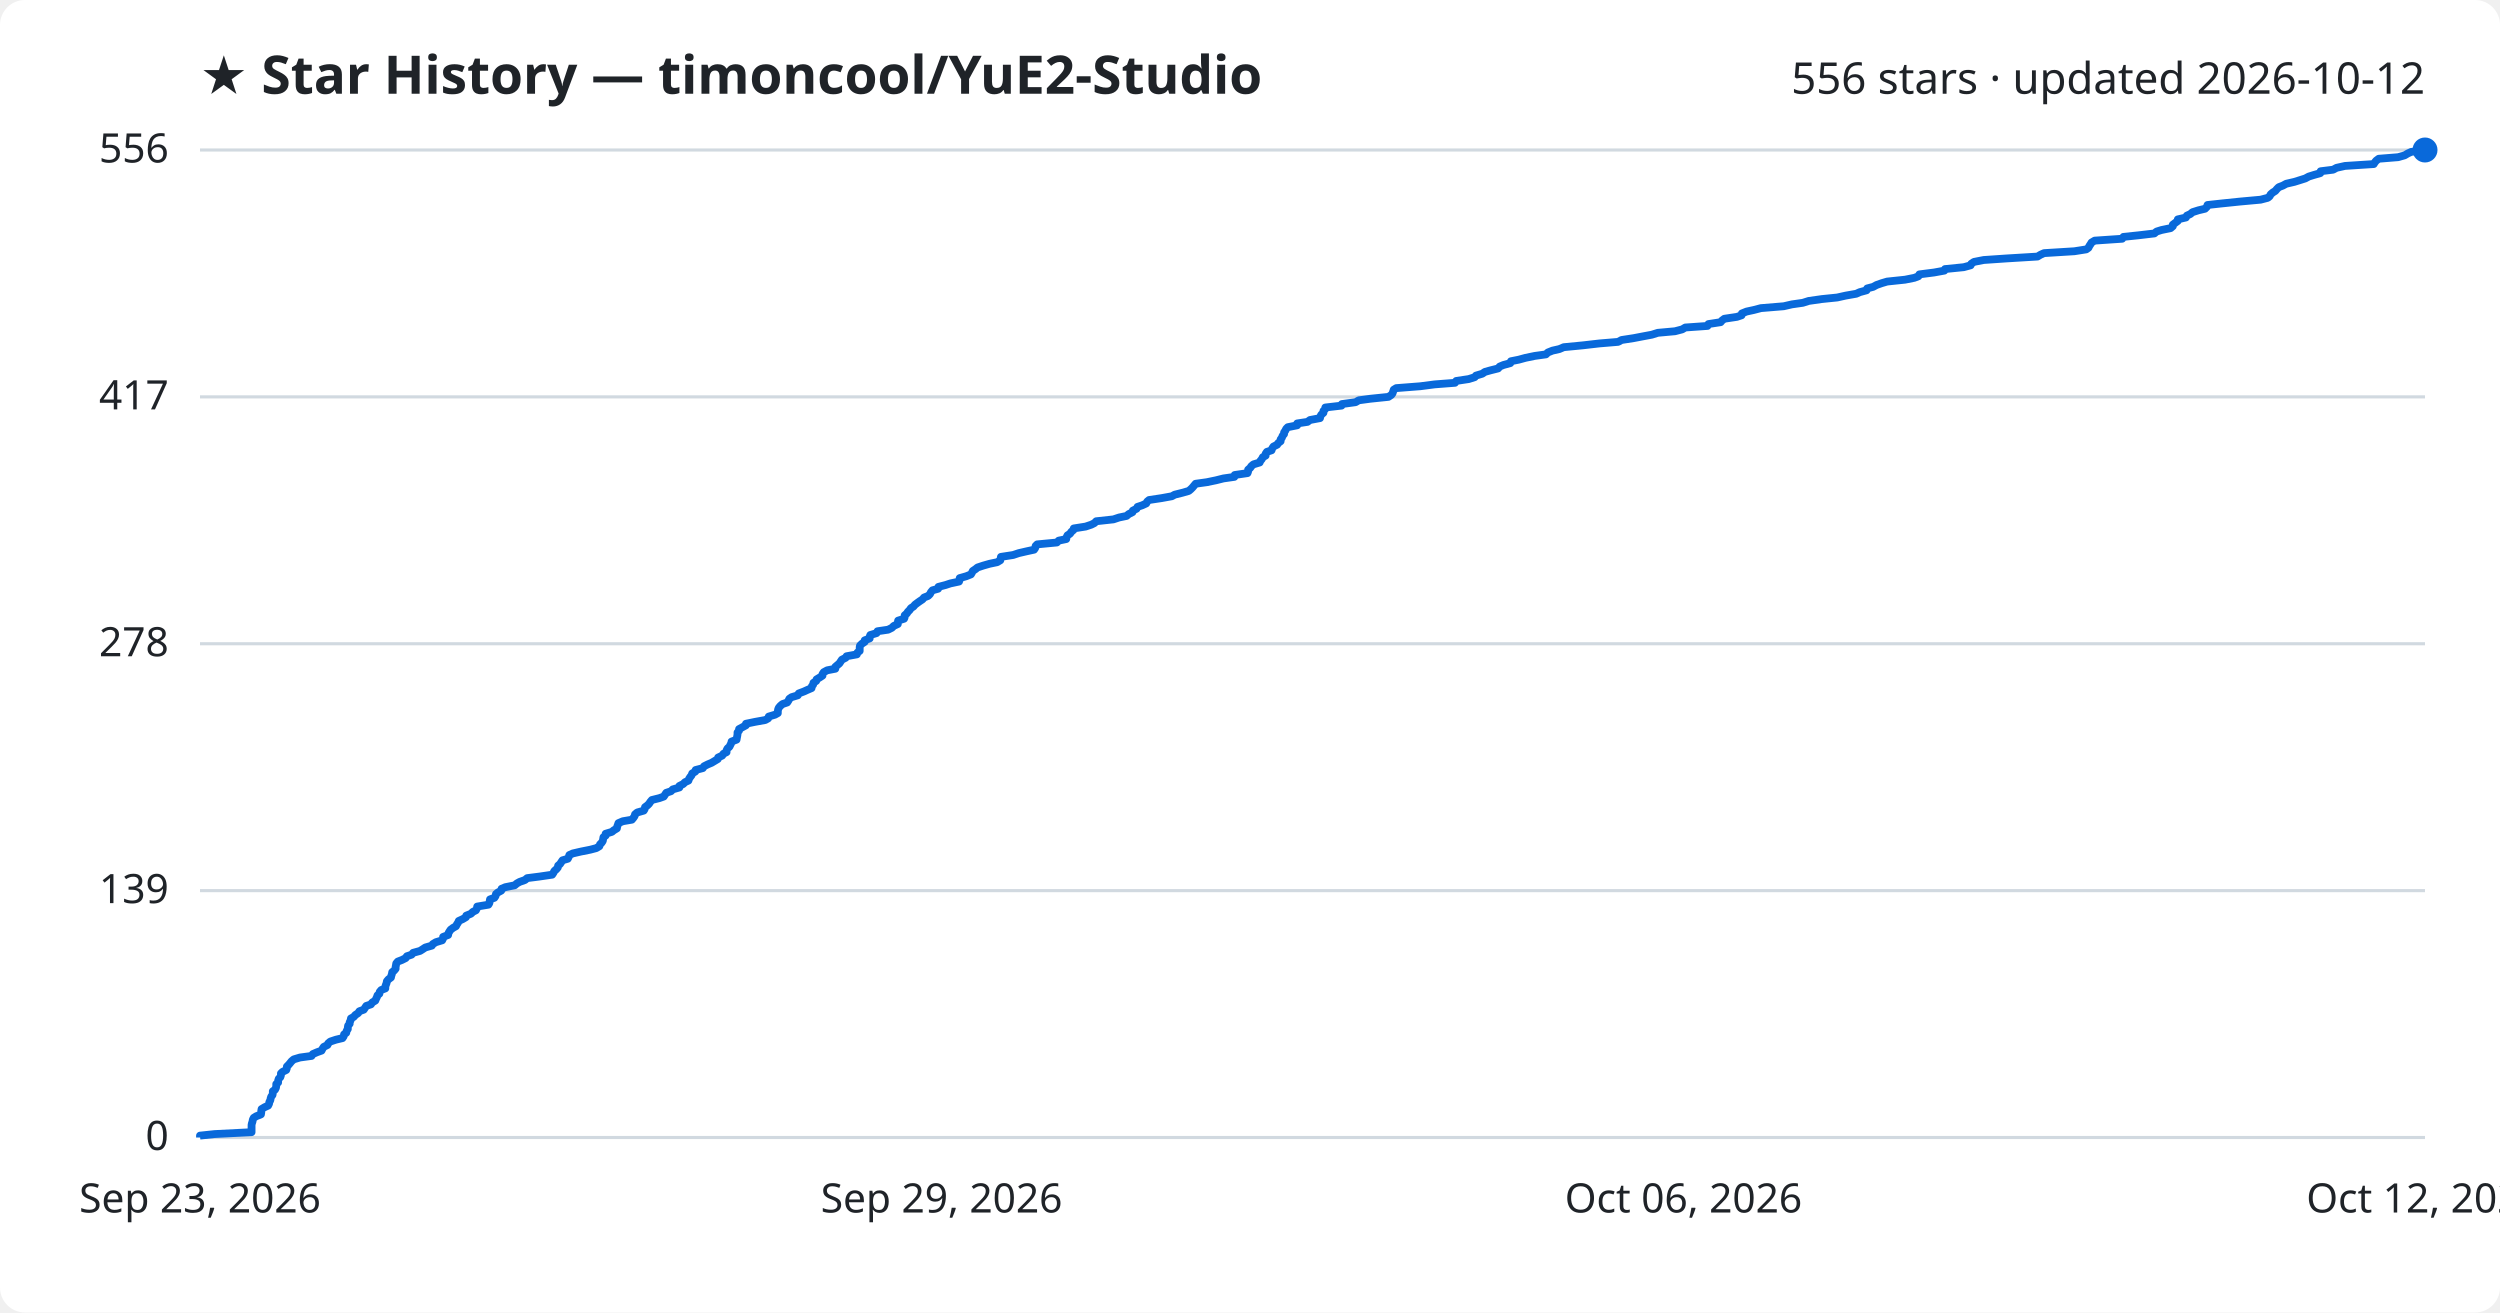
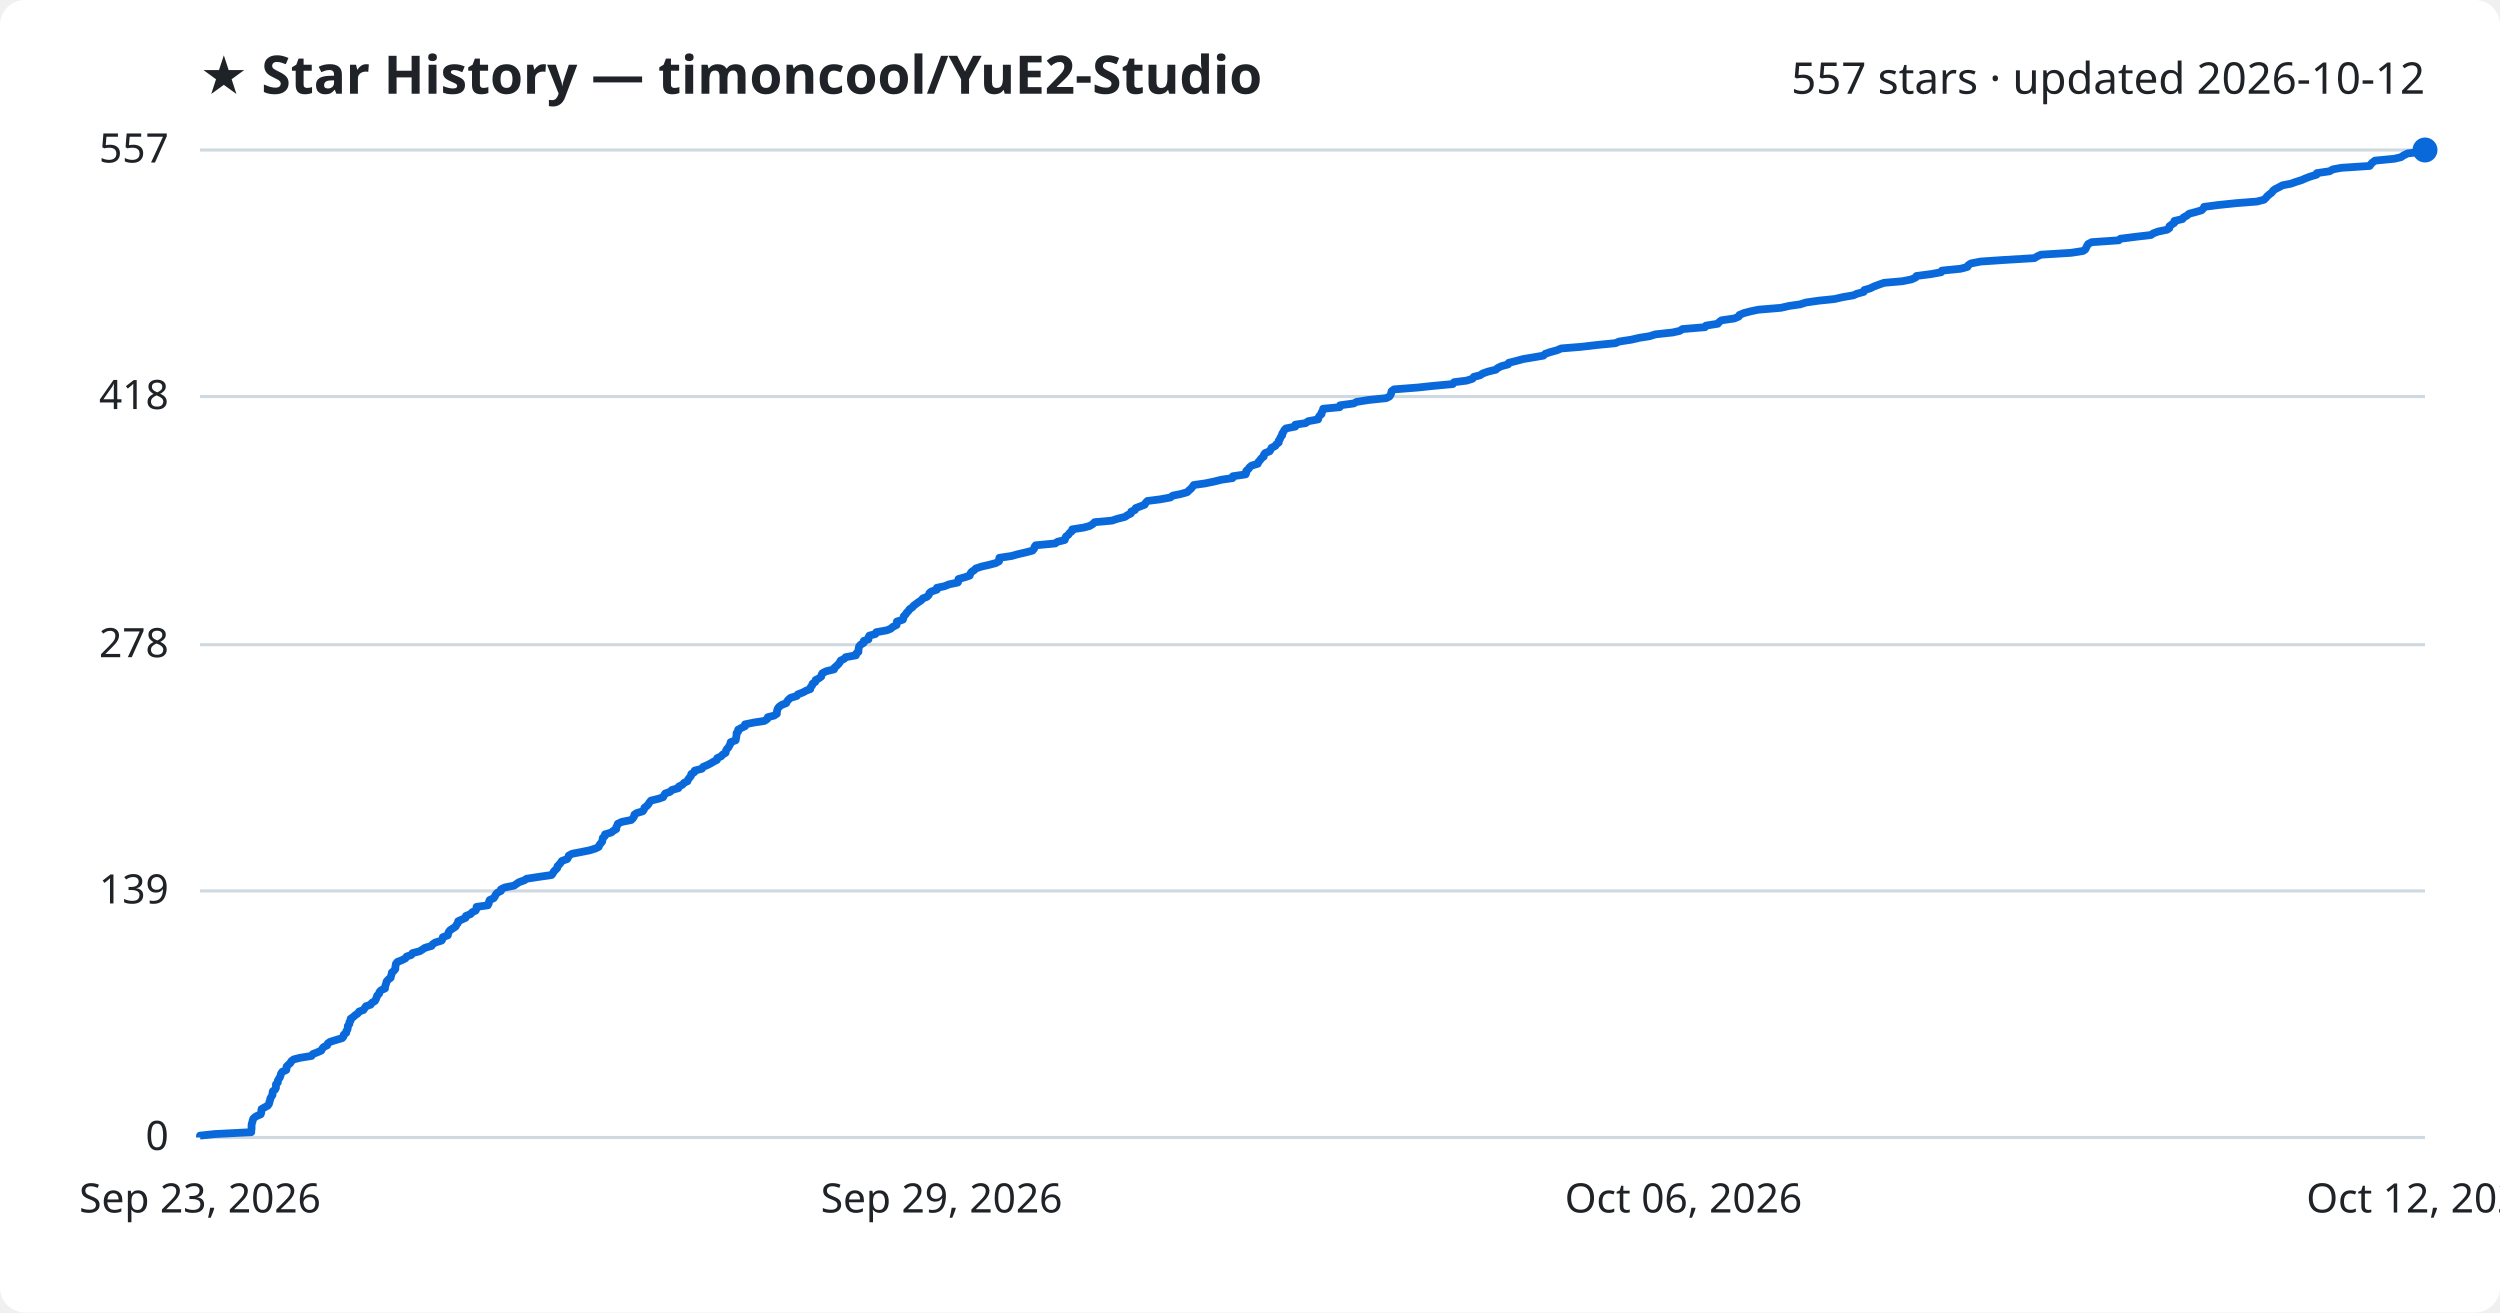
<svg xmlns="http://www.w3.org/2000/svg" viewBox="0 0 800 420" font-family="Segoe UI, sans-serif">
  <rect width="800" height="420" fill="#ffffff" rx="8" />
  <text x="64" y="30" fill="#1f2328" font-size="17" font-weight="700">★ Star History — timoncool/YuE2-Studio</text>
-   <text x="776" y="30" fill="#1f2328" font-size="14" text-anchor="end">556 stars · updated 2026-10-12</text>
+   <text x="776" y="30" fill="#1f2328" font-size="14" text-anchor="end">557 stars · updated 2026-10-12</text>
  <line x1="64" y1="364.0" x2="776" y2="364.0" stroke="#d1d9e0" stroke-width="1" />
  <text x="54" y="368.0" fill="#1f2328" font-size="13" text-anchor="end">0</text>
-   <line x1="64" y1="285.0" x2="776" y2="285.0" stroke="#d1d9e0" stroke-width="1" />
-   <text x="54" y="289.0" fill="#1f2328" font-size="13" text-anchor="end">139</text>
-   <line x1="64" y1="206.0" x2="776" y2="206.0" stroke="#d1d9e0" stroke-width="1" />
-   <text x="54" y="210.0" fill="#1f2328" font-size="13" text-anchor="end">278</text>
-   <line x1="64" y1="127.0" x2="776" y2="127.0" stroke="#d1d9e0" stroke-width="1" />
-   <text x="54" y="131.0" fill="#1f2328" font-size="13" text-anchor="end">417</text>
+   <line x1="64" y1="285.1" x2="776" y2="285.1" stroke="#d1d9e0" stroke-width="1" />
+   <text x="54" y="289.1" fill="#1f2328" font-size="13" text-anchor="end">139</text>
+   <line x1="64" y1="206.3" x2="776" y2="206.3" stroke="#d1d9e0" stroke-width="1" />
+   <text x="54" y="210.3" fill="#1f2328" font-size="13" text-anchor="end">278</text>
+   <line x1="64" y1="126.9" x2="776" y2="126.9" stroke="#d1d9e0" stroke-width="1" />
+   <text x="54" y="130.9" fill="#1f2328" font-size="13" text-anchor="end">418</text>
  <line x1="64" y1="48.0" x2="776" y2="48.0" stroke="#d1d9e0" stroke-width="1" />
-   <text x="54" y="52.0" fill="#1f2328" font-size="13" text-anchor="end">556</text>
-   <path d="M64.0,364.0 L64.0,363.4 L68.7,362.9 L80.5,362.3 L80.5,361.7 L80.5,361.2 L80.5,360.6 L80.5,360.0 L80.6,359.5 L80.8,358.9 L80.9,358.3 L81.2,357.7 L82.0,357.2 L83.5,356.6 L83.6,356.0 L83.6,355.5 L83.7,354.9 L84.7,354.3 L85.8,353.8 L86.1,353.2 L86.2,352.6 L86.5,352.1 L86.6,351.5 L86.8,350.9 L87.2,350.4 L87.3,349.8 L87.3,349.2 L88.0,348.7 L88.3,348.1 L88.4,347.5 L88.4,346.9 L89.0,346.4 L89.0,345.8 L89.2,345.2 L89.7,344.7 L89.9,344.1 L89.9,343.5 L90.4,343.0 L91.6,342.4 L91.8,341.8 L91.8,341.3 L92.4,340.7 L92.9,340.1 L93.3,339.6 L94.0,339.0 L96.0,338.4 L99.7,337.9 L100.1,337.3 L101.5,336.7 L102.9,336.2 L103.2,335.6 L103.6,335.0 L104.8,334.4 L105.0,333.9 L105.7,333.3 L107.5,332.7 L109.6,332.2 L110.0,331.6 L110.1,331.0 L110.8,330.5 L110.9,329.9 L111.3,329.3 L111.3,328.8 L111.4,328.2 L111.9,327.6 L111.9,327.1 L112.2,326.5 L112.3,325.9 L113.2,325.4 L113.7,324.8 L114.6,324.2 L115.0,323.6 L116.4,323.1 L116.8,322.5 L117.2,321.9 L118.7,321.4 L119.1,320.8 L120.1,320.2 L120.3,319.7 L120.6,319.1 L120.8,318.5 L121.4,318.0 L121.5,317.4 L122.0,316.8 L123.3,316.3 L123.3,315.7 L123.5,315.1 L123.7,314.6 L123.8,314.0 L124.3,313.4 L125.1,312.8 L125.2,312.3 L125.4,311.7 L125.5,311.1 L126.1,310.6 L126.6,310.0 L126.6,309.4 L126.7,308.9 L126.8,308.3 L127.3,307.7 L128.6,307.2 L129.8,306.6 L130.2,306.0 L131.7,305.5 L132.2,304.9 L134.4,304.3 L135.2,303.8 L136.1,303.2 L138.2,302.6 L138.5,302.1 L139.5,301.5 L141.5,300.9 L141.8,300.3 L141.8,299.8 L143.4,299.2 L143.5,298.6 L143.8,298.1 L144.2,297.5 L145.0,296.9 L145.9,296.4 L146.2,295.8 L146.6,295.2 L146.8,294.7 L148.1,294.1 L149.1,293.5 L149.2,293.0 L150.7,292.4 L151.3,291.8 L152.3,291.3 L152.6,290.7 L152.7,290.1 L156.3,289.5 L156.6,289.0 L156.7,288.4 L156.8,287.8 L158.2,287.3 L158.6,286.7 L158.7,286.1 L159.3,285.6 L160.4,285.0 L160.5,284.4 L161.7,283.9 L164.7,283.3 L165.4,282.7 L166.3,282.2 L168.0,281.6 L168.7,281.0 L172.6,280.5 L176.7,279.9 L177.1,279.3 L177.4,278.7 L178.0,278.2 L178.5,277.6 L178.6,277.0 L179.2,276.5 L179.6,275.9 L180.0,275.3 L181.7,274.8 L182.0,274.2 L182.2,273.6 L183.3,273.1 L185.9,272.5 L188.9,271.9 L190.8,271.4 L191.8,270.8 L192.0,270.2 L192.5,269.7 L192.9,269.1 L193.0,268.5 L193.1,267.9 L193.8,267.4 L193.8,266.8 L195.8,266.2 L196.4,265.7 L197.4,265.1 L197.5,264.5 L197.7,264.0 L197.9,263.4 L199.3,262.8 L202.2,262.3 L202.7,261.7 L203.1,261.1 L203.2,260.6 L203.9,260.0 L206.0,259.4 L206.3,258.9 L206.4,258.3 L207.2,257.7 L207.7,257.2 L208.1,256.6 L208.6,256.0 L211.0,255.4 L212.4,254.9 L212.8,254.3 L213.2,253.7 L214.7,253.2 L215.3,252.6 L217.4,252.0 L217.4,251.5 L218.6,250.9 L219.2,250.3 L220.3,249.8 L220.5,249.2 L220.9,248.6 L221.3,248.1 L221.5,247.5 L222.5,246.9 L222.6,246.4 L224.9,245.8 L225.3,245.2 L226.5,244.6 L227.7,244.1 L228.7,243.5 L229.7,242.9 L229.8,242.4 L231.1,241.8 L231.5,241.2 L232.5,240.7 L232.5,240.1 L232.8,239.5 L233.4,239.0 L233.7,238.4 L234.0,237.8 L234.1,237.3 L235.7,236.7 L235.8,236.1 L235.9,235.6 L236.0,235.0 L236.0,234.4 L236.5,233.8 L236.5,233.3 L237.6,232.7 L238.7,232.1 L238.7,231.6 L241.6,231.0 L244.9,230.4 L245.8,229.9 L246.0,229.3 L248.0,228.7 L248.9,228.2 L248.9,227.6 L249.0,227.0 L249.2,226.5 L249.7,225.9 L250.4,225.3 L251.9,224.8 L252.3,224.2 L252.6,223.6 L253.3,223.1 L255.3,222.5 L255.6,221.9 L257.2,221.3 L258.3,220.8 L259.7,220.2 L259.8,219.6 L260.2,219.1 L260.3,218.5 L261.2,217.9 L261.3,217.4 L262.3,216.8 L263.2,216.2 L263.2,215.7 L263.6,215.1 L264.7,214.5 L267.3,214.0 L267.3,213.4 L268.0,212.8 L268.6,212.3 L269.0,211.7 L269.4,211.1 L270.6,210.5 L270.9,210.0 L274.2,209.4 L274.4,208.8 L275.1,208.3 L275.1,207.7 L275.1,207.1 L275.2,206.6 L275.8,206.0 L276.7,205.4 L276.7,204.9 L278.3,204.3 L278.3,203.7 L278.5,203.2 L280.5,202.6 L280.8,202.0 L284.2,201.5 L285.4,200.9 L286.0,200.3 L287.3,199.7 L287.3,199.2 L287.4,198.6 L289.3,198.0 L289.5,197.5 L289.5,196.9 L290.2,196.3 L290.5,195.8 L291.1,195.2 L291.5,194.6 L292.3,194.1 L292.8,193.5 L293.6,192.9 L294.3,192.4 L295.2,191.8 L295.7,191.2 L297.0,190.7 L297.6,190.1 L297.9,189.5 L298.4,188.9 L300.2,188.4 L300.3,187.8 L302.6,187.2 L304.1,186.7 L306.9,186.1 L307.1,185.5 L307.1,185.0 L309.2,184.4 L310.7,183.8 L311.0,183.3 L311.3,182.7 L312.2,182.1 L312.8,181.6 L314.6,181.0 L316.7,180.4 L319.1,179.9 L320.1,179.3 L320.2,178.7 L320.3,178.2 L324.2,177.6 L326.0,177.0 L328.6,176.4 L330.9,175.9 L331.3,175.3 L331.4,174.7 L331.9,174.2 L338.2,173.6 L338.8,173.0 L341.2,172.5 L341.3,171.9 L341.6,171.3 L342.4,170.8 L342.8,170.2 L343.5,169.6 L343.6,169.1 L347.4,168.5 L349.2,167.9 L350.2,167.4 L350.8,166.8 L356.3,166.2 L358.1,165.6 L360.5,165.1 L361.2,164.5 L362.4,163.9 L362.5,163.4 L363.7,162.8 L364.0,162.2 L365.5,161.7 L366.8,161.1 L367.1,160.5 L367.7,160.0 L371.7,159.4 L375.0,158.8 L375.9,158.3 L378.3,157.7 L380.4,157.1 L381.0,156.6 L381.6,156.0 L382.1,155.4 L382.6,154.8 L386.2,154.3 L389.1,153.7 L391.5,153.1 L395.0,152.6 L395.1,152.0 L399.2,151.4 L399.4,150.9 L399.4,150.3 L400.1,149.7 L400.4,149.2 L401.1,148.6 L403.1,148.0 L403.3,147.5 L403.8,146.9 L404.1,146.3 L405.0,145.8 L405.0,145.2 L405.4,144.6 L406.9,144.1 L407.1,143.5 L407.5,142.9 L408.7,142.3 L409.0,141.8 L409.8,141.2 L409.8,140.6 L410.2,140.1 L410.4,139.5 L410.9,138.9 L410.9,138.4 L411.3,137.8 L411.6,137.2 L412.1,136.7 L415.1,136.1 L415.1,135.5 L418.4,135.0 L419.2,134.4 L422.4,133.8 L422.5,133.3 L422.8,132.7 L423.5,132.1 L423.5,131.5 L424.0,131.0 L424.1,130.4 L429.3,129.8 L429.4,129.3 L433.8,128.7 L434.8,128.1 L438.5,127.6 L444.3,127.0 L445.2,126.4 L445.6,125.9 L445.8,125.3 L446.0,124.7 L446.8,124.2 L454.5,123.6 L459.1,123.0 L465.6,122.5 L466.0,121.9 L470.0,121.3 L471.9,120.7 L472.3,120.2 L474.3,119.6 L475.2,119.0 L477.0,118.5 L479.4,117.9 L479.9,117.3 L481.1,116.8 L483.3,116.2 L483.5,115.6 L486.0,115.1 L488.2,114.5 L491.1,113.9 L494.7,113.4 L495.3,112.8 L496.8,112.2 L499.0,111.7 L500.4,111.1 L506.6,110.5 L511.8,109.9 L517.8,109.4 L518.9,108.8 L522.8,108.2 L525.4,107.7 L528.6,107.1 L530.5,106.5 L536.0,106.0 L538.3,105.4 L539.3,104.8 L546.4,104.3 L546.7,103.7 L550.6,103.1 L551.0,102.6 L551.8,102.0 L555.8,101.4 L557.3,100.9 L557.4,100.3 L558.9,99.7 L561.2,99.2 L563.5,98.6 L570.8,98.0 L573.4,97.4 L576.9,96.9 L578.8,96.3 L583.0,95.7 L587.9,95.2 L590.6,94.6 L594.0,94.0 L595.1,93.5 L597.3,92.9 L597.5,92.3 L599.4,91.8 L600.5,91.2 L602.2,90.6 L603.9,90.1 L609.6,89.5 L612.6,88.9 L613.9,88.4 L614.2,87.8 L618.9,87.2 L622.2,86.6 L622.4,86.1 L628.4,85.5 L630.6,84.9 L630.8,84.4 L631.7,83.8 L634.8,83.2 L642.1,82.7 L652.0,82.1 L653.0,81.5 L654.1,81.0 L663.8,80.4 L667.6,79.8 L668.3,79.3 L668.6,78.7 L669.0,78.1 L669.3,77.6 L670.3,77.0 L679.1,76.4 L679.5,75.8 L684.3,75.3 L689.4,74.7 L690.1,74.1 L691.7,73.6 L694.6,73.0 L695.3,72.4 L695.3,71.9 L696.1,71.3 L696.9,70.7 L696.9,70.2 L699.5,69.6 L699.8,69.0 L700.9,68.5 L701.6,67.9 L703.5,67.3 L705.6,66.8 L706.2,66.2 L706.4,65.6 L711.0,65.1 L716.8,64.5 L723.4,63.9 L725.7,63.3 L726.3,62.8 L726.6,62.2 L727.3,61.6 L728.1,61.1 L728.6,60.5 L729.2,59.9 L730.5,59.4 L731.6,58.8 L734.2,58.2 L735.8,57.7 L737.7,57.1 L738.8,56.5 L740.4,56.0 L742.5,55.4 L742.6,54.8 L746.6,54.3 L747.7,53.7 L750.4,53.1 L759.6,52.5 L759.9,52.0 L760.4,51.4 L761.2,50.8 L767.4,50.3 L769.5,49.7 L770.5,49.1 L771.6,48.6 L776.0,48.0 L776.0,48.0" fill="none" stroke="#0969da" stroke-width="2.5" stroke-linejoin="round" />
+   <text x="54" y="52.0" fill="#1f2328" font-size="13" text-anchor="end">557</text>
+   <path d="M64.0,364.0 L64.0,363.4 L68.7,362.9 L80.4,362.3 L80.4,361.7 L80.5,361.2 L80.5,360.6 L80.5,360.0 L80.6,359.5 L80.8,358.9 L80.9,358.3 L81.2,357.8 L82.0,357.2 L83.4,356.6 L83.6,356.1 L83.6,355.5 L83.7,354.9 L84.6,354.4 L85.7,353.8 L86.1,353.2 L86.2,352.7 L86.4,352.1 L86.5,351.5 L86.8,351.0 L87.2,350.4 L87.2,349.8 L87.3,349.2 L88.0,348.7 L88.3,348.1 L88.3,347.5 L88.3,347.0 L88.9,346.4 L88.9,345.8 L89.2,345.3 L89.6,344.7 L89.8,344.1 L89.9,343.6 L90.3,343.0 L91.6,342.4 L91.7,341.9 L91.7,341.3 L92.3,340.7 L92.9,340.2 L93.2,339.6 L94.0,339.0 L96.0,338.5 L99.7,337.9 L100.1,337.3 L101.4,336.8 L102.8,336.2 L103.1,335.6 L103.5,335.1 L104.7,334.5 L104.9,333.9 L105.6,333.4 L107.5,332.8 L109.5,332.2 L109.9,331.7 L110.0,331.1 L110.8,330.5 L110.8,330.0 L111.2,329.4 L111.3,328.8 L111.3,328.3 L111.8,327.7 L111.8,327.1 L112.2,326.6 L112.2,326.0 L113.1,325.4 L113.6,324.9 L114.5,324.3 L114.9,323.7 L116.3,323.2 L116.7,322.6 L117.1,322.0 L118.6,321.5 L119.0,320.9 L120.0,320.3 L120.3,319.7 L120.5,319.2 L120.7,318.6 L121.3,318.0 L121.4,317.5 L121.9,316.9 L123.2,316.3 L123.2,315.8 L123.4,315.2 L123.6,314.6 L123.7,314.1 L124.2,313.5 L125.0,312.9 L125.1,312.4 L125.3,311.8 L125.4,311.2 L126.0,310.7 L126.5,310.1 L126.5,309.5 L126.6,309.0 L126.7,308.4 L127.2,307.8 L128.5,307.3 L129.7,306.7 L130.1,306.1 L131.6,305.6 L132.0,305.0 L134.3,304.4 L135.1,303.9 L136.0,303.3 L138.1,302.7 L138.4,302.2 L139.3,301.6 L141.3,301.0 L141.6,300.5 L141.7,299.9 L143.3,299.3 L143.4,298.8 L143.6,298.2 L144.1,297.6 L144.9,297.1 L145.8,296.5 L146.1,295.9 L146.5,295.4 L146.6,294.8 L147.9,294.2 L149.0,293.7 L149.1,293.1 L150.6,292.5 L151.1,291.9 L152.2,291.4 L152.5,290.8 L152.5,290.2 L156.1,289.7 L156.4,289.1 L156.5,288.5 L156.7,288.0 L158.0,287.4 L158.4,286.8 L158.6,286.3 L159.1,285.7 L160.3,285.1 L160.3,284.6 L161.5,284.0 L164.5,283.4 L165.2,282.9 L166.1,282.3 L167.8,281.7 L168.5,281.2 L172.4,280.6 L176.5,280.0 L176.9,279.5 L177.2,278.9 L177.8,278.3 L178.3,277.8 L178.4,277.2 L179.0,276.6 L179.4,276.1 L179.8,275.5 L181.5,274.9 L181.8,274.4 L182.0,273.8 L183.1,273.2 L185.7,272.7 L188.7,272.1 L190.6,271.5 L191.6,271.0 L191.8,270.4 L192.3,269.8 L192.7,269.3 L192.8,268.7 L192.9,268.1 L193.5,267.6 L193.6,267.0 L195.6,266.4 L196.2,265.9 L197.2,265.3 L197.2,264.7 L197.5,264.2 L197.7,263.6 L199.0,263.0 L202.0,262.4 L202.5,261.9 L202.9,261.3 L203.0,260.7 L203.7,260.2 L205.7,259.6 L206.1,259.0 L206.2,258.5 L207.0,257.9 L207.5,257.3 L207.8,256.8 L208.3,256.2 L210.7,255.6 L212.2,255.1 L212.5,254.5 L212.9,253.9 L214.4,253.4 L215.0,252.8 L217.1,252.2 L217.2,251.7 L218.4,251.1 L218.9,250.5 L220.0,250.0 L220.2,249.4 L220.7,248.8 L221.1,248.3 L221.2,247.7 L222.2,247.1 L222.3,246.6 L224.6,246.0 L225.0,245.4 L226.2,244.9 L227.4,244.3 L228.4,243.7 L229.4,243.2 L229.5,242.6 L230.8,242.0 L231.2,241.5 L232.2,240.9 L232.3,240.3 L232.5,239.8 L233.1,239.2 L233.4,238.6 L233.7,238.1 L233.8,237.5 L235.4,236.9 L235.5,236.4 L235.6,235.8 L235.7,235.2 L235.7,234.6 L236.2,234.1 L236.2,233.5 L237.3,232.9 L238.4,232.4 L238.4,231.8 L241.3,231.2 L244.6,230.7 L245.5,230.1 L245.7,229.5 L247.7,229.0 L248.6,228.4 L248.6,227.8 L248.7,227.3 L248.9,226.7 L249.4,226.1 L250.1,225.6 L251.6,225.0 L251.9,224.4 L252.3,223.9 L253.0,223.3 L255.0,222.7 L255.3,222.2 L256.9,221.6 L258.0,221.0 L259.3,220.5 L259.4,219.9 L259.9,219.3 L260.0,218.8 L260.9,218.2 L261.0,217.6 L262.0,217.1 L262.8,216.5 L262.9,215.9 L263.2,215.4 L264.4,214.8 L266.9,214.2 L267.0,213.7 L267.7,213.1 L268.3,212.5 L268.7,212.0 L269.0,211.4 L270.2,210.8 L270.6,210.3 L273.9,209.7 L274.0,209.1 L274.7,208.6 L274.7,208.0 L274.8,207.4 L274.9,206.9 L275.4,206.3 L276.4,205.7 L276.4,205.1 L277.9,204.6 L277.9,204.0 L278.2,203.4 L280.1,202.9 L280.4,202.3 L283.8,201.7 L285.0,201.2 L285.7,200.6 L286.9,200.0 L287.0,199.5 L287.0,198.9 L288.9,198.3 L289.1,197.8 L289.2,197.2 L289.8,196.6 L290.1,196.1 L290.7,195.5 L291.1,194.9 L291.9,194.4 L292.4,193.8 L293.2,193.2 L293.9,192.7 L294.8,192.1 L295.3,191.5 L296.6,191.0 L297.2,190.4 L297.4,189.8 L298.0,189.3 L299.8,188.7 L299.8,188.1 L302.2,187.6 L303.7,187.0 L306.5,186.4 L306.7,185.9 L306.7,185.3 L308.8,184.7 L310.3,184.2 L310.5,183.6 L310.9,183.0 L311.7,182.5 L312.3,181.9 L314.1,181.3 L316.3,180.8 L318.6,180.2 L319.7,179.6 L319.7,179.1 L319.8,178.5 L323.8,177.9 L325.5,177.4 L328.1,176.8 L330.4,176.2 L330.9,175.6 L331.0,175.1 L331.4,174.5 L337.7,173.9 L338.3,173.4 L340.7,172.8 L340.9,172.2 L341.1,171.7 L341.9,171.1 L342.3,170.5 L343.0,170.0 L343.1,169.4 L346.9,168.8 L348.7,168.3 L349.7,167.7 L350.3,167.1 L355.8,166.6 L357.6,166.0 L360.0,165.4 L360.7,164.9 L361.9,164.3 L362.0,163.7 L363.2,163.2 L363.4,162.6 L365.0,162.0 L366.3,161.5 L366.6,160.9 L367.2,160.3 L371.2,159.8 L374.5,159.2 L375.3,158.6 L377.8,158.1 L379.9,157.5 L380.5,156.9 L381.1,156.4 L381.6,155.8 L382.0,155.2 L385.6,154.7 L388.5,154.1 L390.9,153.5 L394.4,153.0 L394.5,152.4 L398.6,151.8 L398.8,151.3 L398.8,150.7 L399.5,150.1 L399.8,149.6 L400.5,149.0 L402.5,148.4 L402.7,147.8 L403.2,147.3 L403.6,146.7 L404.4,146.1 L404.4,145.6 L404.8,145.0 L406.3,144.4 L406.6,143.9 L406.9,143.3 L408.1,142.7 L408.4,142.2 L409.2,141.6 L409.2,141.0 L409.6,140.5 L409.8,139.9 L410.3,139.3 L410.3,138.8 L410.7,138.2 L411.0,137.6 L411.5,137.1 L414.5,136.5 L414.5,135.9 L417.8,135.4 L418.6,134.8 L421.8,134.2 L421.9,133.7 L422.2,133.1 L422.9,132.5 L422.9,132.0 L423.3,131.4 L423.4,130.8 L428.7,130.3 L428.8,129.7 L433.2,129.1 L434.1,128.6 L437.9,128.0 L443.6,127.4 L444.6,126.9 L445.0,126.3 L445.2,125.7 L445.3,125.2 L446.1,124.6 L453.8,124.0 L458.4,123.5 L464.9,122.9 L465.3,122.3 L469.3,121.8 L471.2,121.2 L471.6,120.6 L473.6,120.1 L474.5,119.5 L476.2,118.9 L478.7,118.3 L479.2,117.8 L480.4,117.2 L482.6,116.6 L482.8,116.1 L485.2,115.5 L487.4,114.9 L490.4,114.4 L493.9,113.8 L494.5,113.2 L496.0,112.7 L498.2,112.1 L499.6,111.5 L505.8,111.0 L511.0,110.4 L517.0,109.8 L518.1,109.3 L522.0,108.7 L524.6,108.1 L527.8,107.6 L529.7,107.0 L535.2,106.4 L537.5,105.9 L538.4,105.3 L545.6,104.7 L545.9,104.2 L549.7,103.6 L550.2,103.0 L550.9,102.5 L555.0,101.9 L556.4,101.3 L556.6,100.8 L558.0,100.2 L560.3,99.6 L562.7,99.1 L569.9,98.5 L572.5,97.9 L576.0,97.4 L577.9,96.8 L582.1,96.2 L587.0,95.7 L589.6,95.1 L593.1,94.5 L594.2,94.0 L596.4,93.4 L596.6,92.8 L598.4,92.3 L599.6,91.7 L601.2,91.1 L602.9,90.5 L608.7,90.0 L611.7,89.4 L613.0,88.8 L613.3,88.3 L618.0,87.7 L621.2,87.1 L621.4,86.6 L627.4,86.0 L629.6,85.4 L629.8,84.9 L630.7,84.3 L633.8,83.7 L641.1,83.2 L651.0,82.6 L652.0,82.0 L653.1,81.5 L662.8,80.9 L666.6,80.3 L667.3,79.8 L667.6,79.2 L667.9,78.6 L668.2,78.1 L669.3,77.5 L678.0,76.9 L678.5,76.4 L683.2,75.8 L688.3,75.2 L689.0,74.7 L690.6,74.1 L693.5,73.5 L694.2,73.0 L694.2,72.4 L695.0,71.8 L695.8,71.3 L695.8,70.7 L698.4,70.1 L698.7,69.6 L699.8,69.0 L700.5,68.4 L702.4,67.9 L704.5,67.3 L705.1,66.7 L705.3,66.2 L709.9,65.6 L715.7,65.0 L722.2,64.5 L724.5,63.9 L725.1,63.3 L725.5,62.8 L726.2,62.2 L727.0,61.6 L727.4,61.0 L728.1,60.5 L729.3,59.9 L730.4,59.3 L733.0,58.8 L734.7,58.2 L736.6,57.6 L737.7,57.1 L739.3,56.5 L741.3,55.9 L741.4,55.4 L745.5,54.8 L746.5,54.2 L749.2,53.7 L758.3,53.1 L758.7,52.5 L759.2,52.0 L760.0,51.4 L766.2,50.8 L768.3,50.3 L769.2,49.7 L770.4,49.1 L774.8,48.6 L776.0,48.0 L776.0,48.0" fill="none" stroke="#0969da" stroke-width="2.5" stroke-linejoin="round" />
  <circle cx="776.0" cy="48.0" r="4" fill="#0969da" />
  <text x="64.0" y="388" fill="#1f2328" font-size="13" text-anchor="middle">Sep 23, 2026</text>
  <text x="301.3" y="388" fill="#1f2328" font-size="13" text-anchor="middle">Sep 29, 2026</text>
  <text x="538.7" y="388" fill="#1f2328" font-size="13" text-anchor="middle">Oct 06, 2026</text>
  <text x="776.0" y="388" fill="#1f2328" font-size="13" text-anchor="middle">Oct 12, 2026</text>
</svg>
